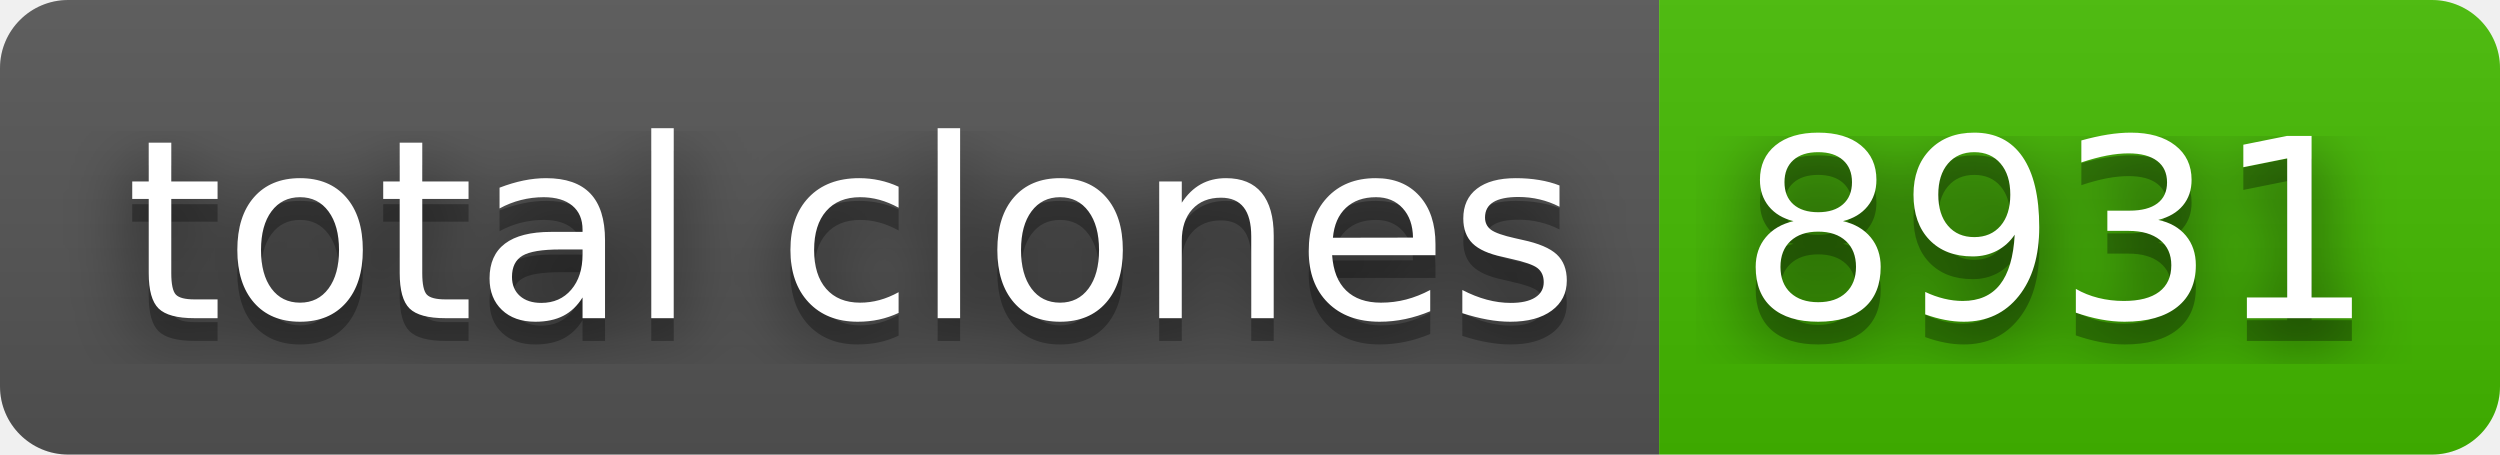
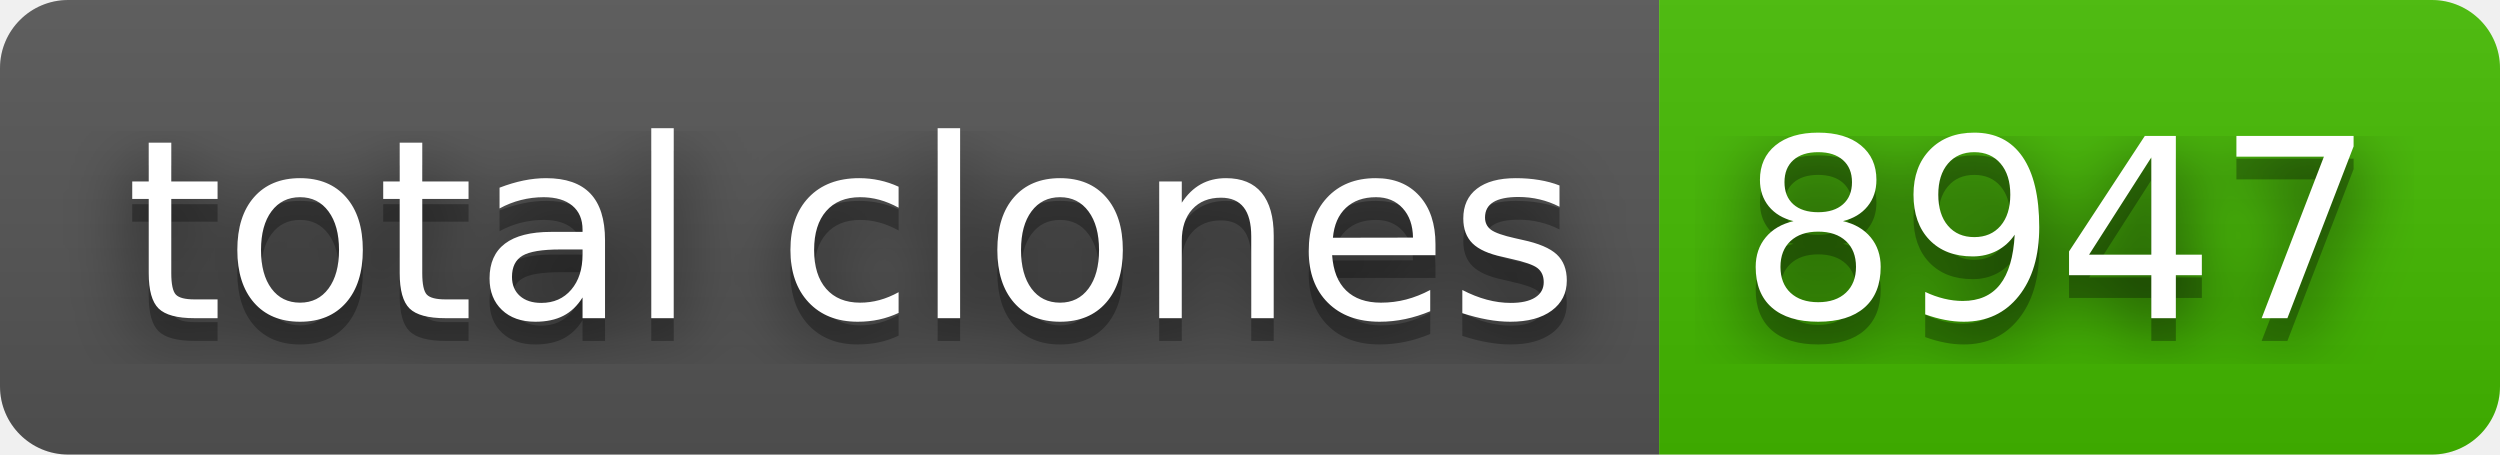
- <svg xmlns="http://www.w3.org/2000/svg" width="110" height="20" role="img" aria-label="total clones: 8931">
+ <svg xmlns="http://www.w3.org/2000/svg" width="110" height="20" role="img" aria-label="total clones: 8947">
  <filter id="blur">
    <feGaussianBlur stdDeviation="16" />
  </filter>
  <linearGradient id="s" x2="0" y2="100%">
    <stop offset="0" stop-color="#bbb" stop-opacity=".1" />
    <stop offset="1" stop-opacity=".1" />
  </linearGradient>
  <clipPath id="r">
    <rect width="110" height="20" rx="3" />
  </clipPath>
  <g clip-path="url(#r)">
    <rect width="73" height="20" fill="#555" />
    <rect x="73" width="37" height="20" fill="#4b0" />
    <rect width="110" height="20" fill="url(#s)" />
  </g>
  <g fill="#fff" text-anchor="middle" font-family="Verdana,Geneva,DejaVu Sans,sans-serif" text-rendering="geometricPrecision" font-size="110">
    <g transform="scale(.1)">
      <g aria-hidden="true" fill="#010101">
        <text x="375" y="150" fill-opacity=".8" filter="url(#blur)" textLength="630">total clones</text>
        <text x="375" y="150" fill-opacity=".3" textLength="630">total clones</text>
      </g>
      <text x="375" y="140" textLength="630">total clones</text>
    </g>
    <g transform="scale(.1)">
      <g aria-hidden="true" fill="#010101">
-         <text x="905" y="150" fill-opacity=".8" filter="url(#blur)" textLength="270">8931</text>
-         <text x="905" y="150" fill-opacity=".3" textLength="270">8931</text>
+         <text x="905" y="150" fill-opacity=".8" filter="url(#blur)" textLength="270">8947</text>
+         <text x="905" y="150" fill-opacity=".3" textLength="270">8947</text>
      </g>
-       <text x="905" y="140" textLength="270">8931</text>
+       <text x="905" y="140" textLength="270">8947</text>
    </g>
  </g>
</svg>
